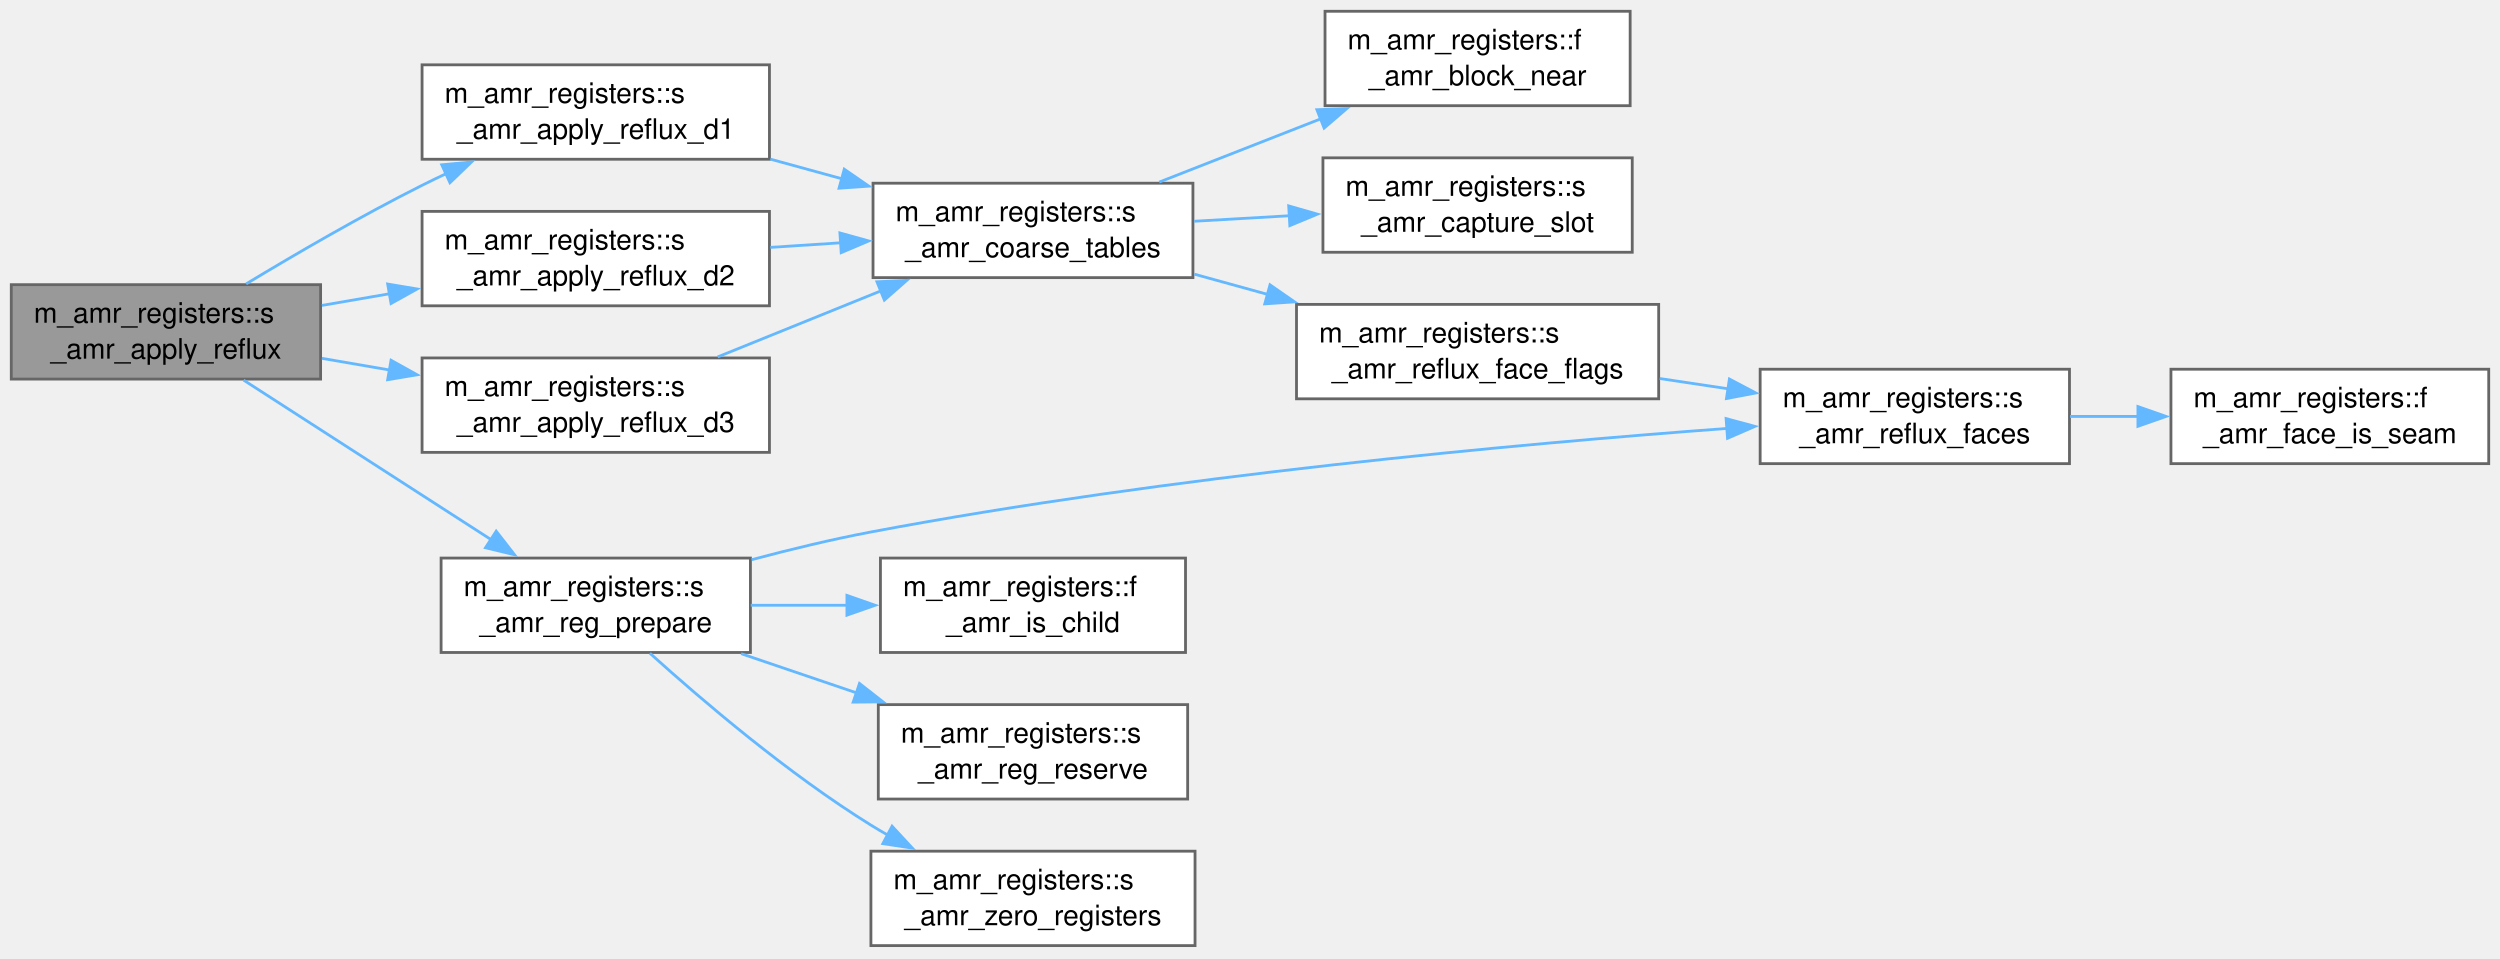
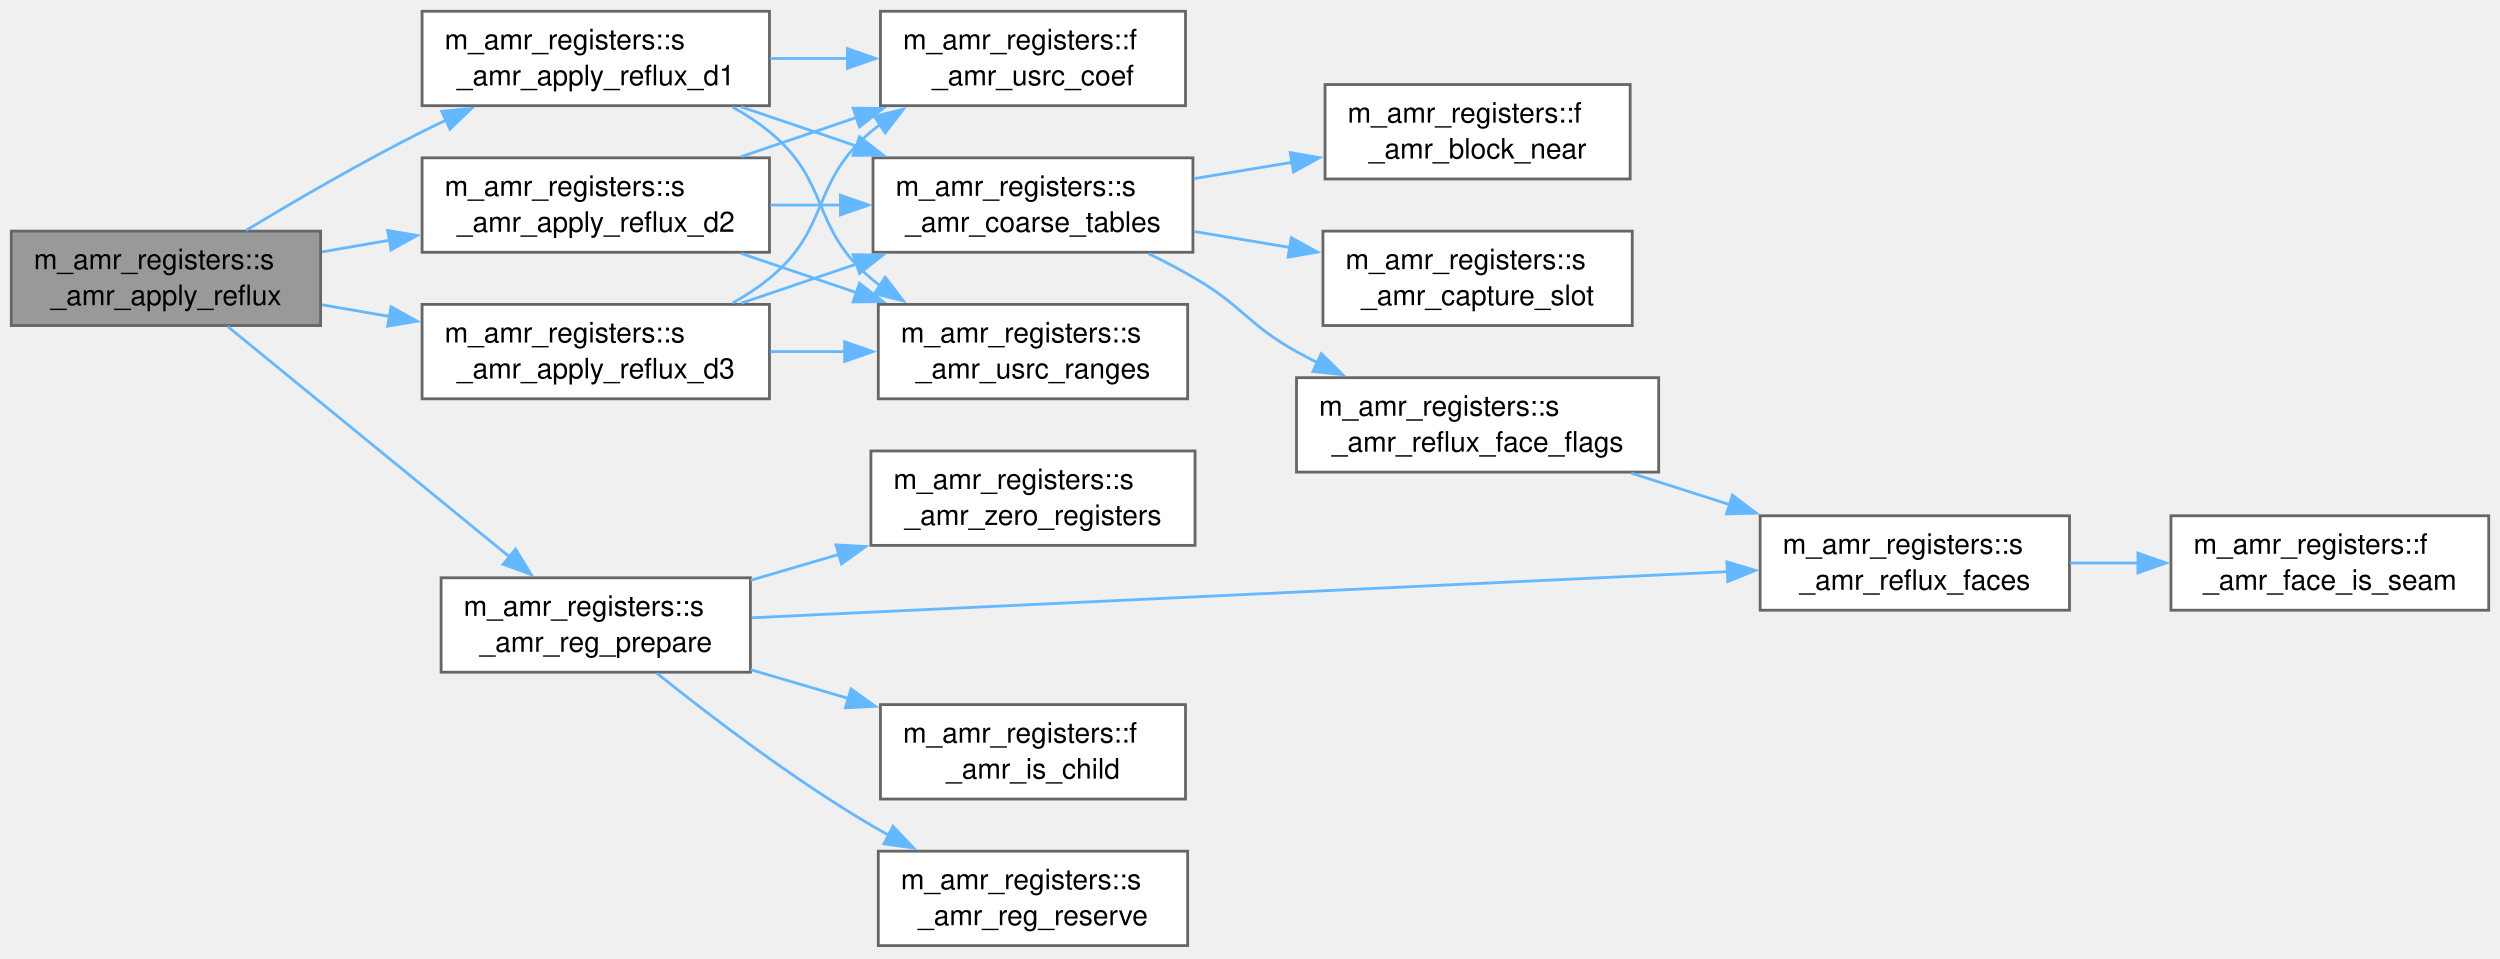
<svg xmlns="http://www.w3.org/2000/svg" xmlns:xlink="http://www.w3.org/1999/xlink" width="887pt" height="340pt" viewBox="0.00 0.00 887.00 340.00">
  <g id="graph0" class="graph" transform="scale(1 1) rotate(0) translate(4 335.5)">
    <g id="Node000001" class="node">
      <g id="a_Node000001">
        <a xlink:title="Correct the coarse rhs in the first cell outside each block face so the update sees the child-average...">
-           <polygon fill="#999999" stroke="#666666" points="109.75,-234.5 0,-234.5 0,-201 109.75,-201 109.75,-234.5" />
-           <text xml:space="preserve" text-anchor="start" x="8" y="-221" font-family="Helvetica,sans-Serif" font-size="10.00">m_amr_registers::s</text>
-           <text xml:space="preserve" text-anchor="middle" x="54.88" y="-208.25" font-family="Helvetica,sans-Serif" font-size="10.00">_amr_apply_reflux</text>
+           <polygon fill="#999999" stroke="#666666" points="109.75,-253.5 0,-253.5 0,-220 109.75,-220 109.75,-253.5" />
+           <text xml:space="preserve" text-anchor="start" x="8" y="-240" font-family="Helvetica,sans-Serif" font-size="10.00">m_amr_registers::s</text>
+           <text xml:space="preserve" text-anchor="middle" x="54.88" y="-227.25" font-family="Helvetica,sans-Serif" font-size="10.00">_amr_apply_reflux</text>
        </a>
      </g>
    </g>
    <g id="Node000002" class="node">
      <g id="a_Node000002">
        <a xlink:href="namespacem__amr__registers.html#a8142728630cfe8480bbeb33862ae9b46" target="_top" xlink:title="Reflux correction for the faces normal to direction 1. Called only when amr_dim(1).">
-           <polygon fill="white" stroke="#666666" points="269,-312.5 145.75,-312.5 145.75,-279 269,-279 269,-312.5" />
-           <text xml:space="preserve" text-anchor="start" x="153.75" y="-299" font-family="Helvetica,sans-Serif" font-size="10.00">m_amr_registers::s</text>
-           <text xml:space="preserve" text-anchor="middle" x="207.38" y="-286.25" font-family="Helvetica,sans-Serif" font-size="10.00">_amr_apply_reflux_d1</text>
+           <polygon fill="white" stroke="#666666" points="269,-331.5 145.75,-331.5 145.75,-298 269,-298 269,-331.5" />
+           <text xml:space="preserve" text-anchor="start" x="153.75" y="-318" font-family="Helvetica,sans-Serif" font-size="10.00">m_amr_registers::s</text>
+           <text xml:space="preserve" text-anchor="middle" x="207.38" y="-305.25" font-family="Helvetica,sans-Serif" font-size="10.00">_amr_apply_reflux_d1</text>
        </a>
      </g>
    </g>
    <g id="edge1_Node000001_Node000002" class="edge">
      <g id="a_edge1_Node000001_Node000002">
        <a xlink:title=" ">
-           <path fill="none" stroke="#63b8ff" d="M83.34,-234.78C100.9,-245.39 124.32,-259 145.75,-269.75 148.58,-271.17 151.51,-272.59 154.48,-273.98" />
-           <polygon fill="#63b8ff" stroke="#63b8ff" points="152.73,-277.03 163.28,-278.01 155.64,-270.67 152.73,-277.03" />
+           <path fill="none" stroke="#63b8ff" d="M83.34,-253.78C100.9,-264.39 124.32,-278 145.75,-288.75 148.58,-290.17 151.51,-291.59 154.48,-292.98" />
+           <polygon fill="#63b8ff" stroke="#63b8ff" points="152.73,-296.03 163.28,-297.01 155.64,-289.67 152.73,-296.03" />
+         </a>
+       </g>
+     </g>
+     <g id="Node000011" class="node">
+       <g id="a_Node000011">
+         <a xlink:href="namespacem__amr__registers.html#a7056c0af512634bd68cec04c4c42ce01" target="_top" xlink:title="Reflux correction for the faces normal to direction 2. Called only when amr_dim(2).">
+           <polygon fill="white" stroke="#666666" points="269,-279.5 145.75,-279.5 145.75,-246 269,-246 269,-279.5" />
+           <text xml:space="preserve" text-anchor="start" x="153.75" y="-266" font-family="Helvetica,sans-Serif" font-size="10.00">m_amr_registers::s</text>
+           <text xml:space="preserve" text-anchor="middle" x="207.38" y="-253.25" font-family="Helvetica,sans-Serif" font-size="10.00">_amr_apply_reflux_d2</text>
+         </a>
+       </g>
+     </g>
+     <g id="edge10_Node000001_Node000011" class="edge">
+       <g id="a_edge10_Node000001_Node000011">
+         <a xlink:title=" ">
+           <path fill="none" stroke="#63b8ff" d="M110.21,-246.14C117.99,-247.48 126.1,-248.88 134.16,-250.27" />
+           <polygon fill="#63b8ff" stroke="#63b8ff" points="133.54,-253.72 143.99,-251.97 134.74,-246.82 133.54,-253.72" />
+         </a>
+       </g>
+     </g>
+     <g id="Node000012" class="node">
+       <g id="a_Node000012">
+         <a xlink:href="namespacem__amr__registers.html#a7eb9aa0ed37040dc2c1e00173b3e233e" target="_top" xlink:title="Reflux correction for the faces normal to direction 3. Called only when amr_dim(3).">
+           <polygon fill="white" stroke="#666666" points="269,-227.5 145.75,-227.5 145.75,-194 269,-194 269,-227.5" />
+           <text xml:space="preserve" text-anchor="start" x="153.75" y="-214" font-family="Helvetica,sans-Serif" font-size="10.00">m_amr_registers::s</text>
+           <text xml:space="preserve" text-anchor="middle" x="207.38" y="-201.25" font-family="Helvetica,sans-Serif" font-size="10.00">_amr_apply_reflux_d3</text>
+         </a>
+       </g>
+     </g>
+     <g id="edge14_Node000001_Node000012" class="edge">
+       <g id="a_edge14_Node000001_Node000012">
+         <a xlink:title=" ">
+           <path fill="none" stroke="#63b8ff" d="M110.21,-227.36C117.99,-226.02 126.1,-224.62 134.16,-223.23" />
+           <polygon fill="#63b8ff" stroke="#63b8ff" points="134.74,-226.68 143.99,-221.53 133.54,-219.78 134.74,-226.68" />
+         </a>
+       </g>
+     </g>
+     <g id="Node000013" class="node">
+       <g id="a_Node000013">
+         <a xlink:href="namespacem__amr__registers.html#a21b5a1571f93a5f1f3b3c521d8630e1c" target="_top" xlink:title="Build the dense participation-local register index (amr_reg_of/amr_reg_n) and size and zero the regis...">
+           <polygon fill="white" stroke="#666666" points="262.25,-130.5 152.5,-130.5 152.5,-97 262.25,-97 262.25,-130.5" />
+           <text xml:space="preserve" text-anchor="start" x="160.5" y="-117" font-family="Helvetica,sans-Serif" font-size="10.00">m_amr_registers::s</text>
+           <text xml:space="preserve" text-anchor="middle" x="207.38" y="-104.25" font-family="Helvetica,sans-Serif" font-size="10.00">_amr_reg_prepare</text>
+         </a>
+       </g>
+     </g>
+     <g id="edge18_Node000001_Node000013" class="edge">
+       <g id="a_edge18_Node000001_Node000013">
+         <a xlink:title=" ">
+           <path fill="none" stroke="#63b8ff" d="M76.8,-219.65C102.86,-198.35 147.53,-161.85 177,-137.75" />
+           <polygon fill="#63b8ff" stroke="#63b8ff" points="178.93,-140.7 184.45,-131.67 174.5,-135.28 178.93,-140.7" />
+         </a>
+       </g>
+     </g>
+     <g id="Node000003" class="node">
+       <g id="a_Node000003">
+         <a xlink:href="namespacem__amr__registers.html#a239f7a286d87a12d6480218d659f2e2f" target="_top" xlink:title="Coefficient s of the face velocity in equation eq's rhs at one cell, which carries s*(u_r - u_l)/dx (...">
+           <polygon fill="white" stroke="#666666" points="416.62,-331.5 308.38,-331.5 308.38,-298 416.62,-298 416.62,-331.5" />
+           <text xml:space="preserve" text-anchor="start" x="316.38" y="-318" font-family="Helvetica,sans-Serif" font-size="10.00">m_amr_registers::f</text>
+           <text xml:space="preserve" text-anchor="middle" x="362.5" y="-305.25" font-family="Helvetica,sans-Serif" font-size="10.00">_amr_usrc_coef</text>
+         </a>
+       </g>
+     </g>
+     <g id="edge2_Node000002_Node000003" class="edge">
+       <g id="a_edge2_Node000002_Node000003">
+         <a xlink:title=" ">
+           <path fill="none" stroke="#63b8ff" d="M269.33,-314.75C278.36,-314.75 287.7,-314.75 296.8,-314.75" />
+           <polygon fill="#63b8ff" stroke="#63b8ff" points="296.66,-318.25 306.66,-314.75 296.66,-311.25 296.66,-318.25" />
+         </a>
+       </g>
+     </g>
+     <g id="Node000004" class="node">
+       <g id="a_Node000004">
+         <a xlink:href="namespacem__amr__registers.html#a3ac54efda22e76701e3cf42acecab4e0" target="_top" xlink:title="Build the coarse per-direction capture tables (bcap sets 1:3) and reflux apply tables (aint/areal) on...">
+           <polygon fill="white" stroke="#666666" points="419.25,-279.5 305.75,-279.5 305.75,-246 419.25,-246 419.25,-279.5" />
+           <text xml:space="preserve" text-anchor="start" x="313.75" y="-266" font-family="Helvetica,sans-Serif" font-size="10.00">m_amr_registers::s</text>
+           <text xml:space="preserve" text-anchor="middle" x="362.5" y="-253.25" font-family="Helvetica,sans-Serif" font-size="10.00">_amr_coarse_tables</text>
+         </a>
+       </g>
+     </g>
+     <g id="edge3_Node000002_Node000004" class="edge">
+       <g id="a_edge3_Node000002_Node000004">
+         <a xlink:title=" ">
+           <path fill="none" stroke="#63b8ff" d="M258.94,-297.58C272.07,-293.12 286.35,-288.27 299.98,-283.64" />
+           <polygon fill="#63b8ff" stroke="#63b8ff" points="300.95,-287.01 309.3,-280.48 298.7,-280.38 300.95,-287.01" />
+         </a>
+       </g>
+     </g>
+     <g id="Node000010" class="node">
+       <g id="a_Node000010">
+         <a xlink:href="namespacem__amr__registers.html#a53b991449445d61cc91beb531db98cf9" target="_top" xlink:title="Equations whose rhs carries a face-velocity term the reflux corrects (s_amr_capture_total's amr_reg_u...">
+           <polygon fill="white" stroke="#666666" points="417.38,-227.5 307.62,-227.5 307.62,-194 417.38,-194 417.38,-227.5" />
+           <text xml:space="preserve" text-anchor="start" x="315.62" y="-214" font-family="Helvetica,sans-Serif" font-size="10.00">m_amr_registers::s</text>
+           <text xml:space="preserve" text-anchor="middle" x="362.5" y="-201.25" font-family="Helvetica,sans-Serif" font-size="10.00">_amr_usrc_ranges</text>
+         </a>
+       </g>
+     </g>
+     <g id="edge9_Node000002_Node000010" class="edge">
+       <g id="a_edge9_Node000002_Node000010">
+         <a xlink:title=" ">
+           <path fill="none" stroke="#63b8ff" d="M255.91,-297.52C260.55,-294.93 265.01,-292.01 269,-288.75 290.76,-270.96 283.47,-254.82 305,-236.75 306.09,-235.83 307.22,-234.94 308.39,-234.07" />
+           <polygon fill="#63b8ff" stroke="#63b8ff" points="310.07,-237.15 316.52,-228.75 306.24,-231.3 310.07,-237.15" />
+         </a>
+       </g>
+     </g>
+     <g id="Node000005" class="node">
+       <g id="a_Node000005">
+         <a xlink:href="namespacem__amr__registers.html#a2ca15461d7d5acfc9665d5c0c7e767af" target="_top" xlink:title="False only if block k's region widened by its outside face layer misses the coarse subdomain [sidx,...">
+           <polygon fill="white" stroke="#666666" points="574.38,-305.5 466.12,-305.5 466.12,-272 574.38,-272 574.38,-305.5" />
+           <text xml:space="preserve" text-anchor="start" x="474.12" y="-292" font-family="Helvetica,sans-Serif" font-size="10.00">m_amr_registers::f</text>
+           <text xml:space="preserve" text-anchor="middle" x="520.25" y="-279.25" font-family="Helvetica,sans-Serif" font-size="10.00">_amr_block_near</text>
+         </a>
+       </g>
+     </g>
+     <g id="edge4_Node000004_Node000005" class="edge">
+       <g id="a_edge4_Node000004_Node000005">
+         <a xlink:title=" ">
+           <path fill="none" stroke="#63b8ff" d="M419.73,-272.14C430.97,-274.01 442.86,-276 454.37,-277.92" />
+           <polygon fill="#63b8ff" stroke="#63b8ff" points="453.77,-281.37 464.21,-279.56 454.92,-274.46 453.77,-281.37" />
+         </a>
+       </g>
+     </g>
+     <g id="Node000006" class="node">
+       <g id="a_Node000006">
+         <a xlink:href="namespacem__amr__registers.html#a0e2cff503da73f9aa5f7cd17d9520eff" target="_top" xlink:title="Fill capture table set, slot sreg, for one block's face pair along id: blo/bhi is the block box in lo...">
+           <polygon fill="white" stroke="#666666" points="575.12,-253.5 465.38,-253.5 465.38,-220 575.12,-220 575.12,-253.5" />
+           <text xml:space="preserve" text-anchor="start" x="473.38" y="-240" font-family="Helvetica,sans-Serif" font-size="10.00">m_amr_registers::s</text>
+           <text xml:space="preserve" text-anchor="middle" x="520.25" y="-227.25" font-family="Helvetica,sans-Serif" font-size="10.00">_amr_capture_slot</text>
+         </a>
+       </g>
+     </g>
+     <g id="edge5_Node000004_Node000006" class="edge">
+       <g id="a_edge5_Node000004_Node000006">
+         <a xlink:title=" ">
+           <path fill="none" stroke="#63b8ff" d="M419.73,-253.36C430.77,-251.52 442.45,-249.57 453.77,-247.68" />
+           <polygon fill="#63b8ff" stroke="#63b8ff" points="454.15,-251.17 463.43,-246.07 452.99,-244.26 454.15,-251.17" />
+         </a>
+       </g>
+     </g>
+     <g id="Node000007" class="node">
+       <g id="a_Node000007">
+         <a xlink:href="namespacem__amr__registers.html#ac08fbeb75e395a84d4ccf7207353ccf9" target="_top" xlink:title="This rank's seam-clipped reflux faces and the global transverse overlap [tlo, thi],...">
+           <polygon fill="white" stroke="#666666" points="584.5,-201.5 456,-201.5 456,-168 584.5,-168 584.5,-201.5" />
+           <text xml:space="preserve" text-anchor="start" x="464" y="-188" font-family="Helvetica,sans-Serif" font-size="10.00">m_amr_registers::s</text>
+           <text xml:space="preserve" text-anchor="middle" x="520.25" y="-175.25" font-family="Helvetica,sans-Serif" font-size="10.00">_amr_reflux_face_flags</text>
+         </a>
+       </g>
+     </g>
+     <g id="edge6_Node000004_Node000007" class="edge">
+       <g id="a_edge6_Node000004_Node000007">
+         <a xlink:title=" ">
+           <path fill="none" stroke="#63b8ff" d="M403.51,-245.52C409.14,-242.76 414.78,-239.8 420,-236.75 437.04,-226.8 438.75,-220.35 456,-210.75 458.45,-209.39 460.99,-208.05 463.58,-206.76" />
+           <polygon fill="#63b8ff" stroke="#63b8ff" points="464.82,-210.04 472.35,-202.59 461.82,-203.72 464.82,-210.04" />
+         </a>
+       </g>
+     </g>
+     <g id="Node000008" class="node">
+       <g id="a_Node000008">
+         <a xlink:href="namespacem__amr__registers.html#a77f6207d33d5500624521f85527035b2" target="_top" xlink:title="Faces of the current block whose outside coarse layer lies in the coarse subdomain [sidx,...">
+           <polygon fill="white" stroke="#666666" points="730.25,-152.5 620.5,-152.5 620.5,-119 730.25,-119 730.25,-152.5" />
+           <text xml:space="preserve" text-anchor="start" x="628.5" y="-139" font-family="Helvetica,sans-Serif" font-size="10.00">m_amr_registers::s</text>
+           <text xml:space="preserve" text-anchor="middle" x="675.38" y="-126.25" font-family="Helvetica,sans-Serif" font-size="10.00">_amr_reflux_faces</text>
+         </a>
+       </g>
+     </g>
+     <g id="edge7_Node000007_Node000008" class="edge">
+       <g id="a_edge7_Node000007_Node000008">
+         <a xlink:title=" ">
+           <path fill="none" stroke="#63b8ff" d="M574.81,-167.61C586.16,-163.98 598.26,-160.11 609.98,-156.36" />
+           <polygon fill="#63b8ff" stroke="#63b8ff" points="610.69,-159.8 619.15,-153.42 608.56,-153.14 610.69,-159.8" />
        </a>
      </g>
    </g>
    <g id="Node000009" class="node">
      <g id="a_Node000009">
-         <a xlink:href="namespacem__amr__registers.html#a7056c0af512634bd68cec04c4c42ce01" target="_top" xlink:title="Reflux correction for the faces normal to direction 2. Called only when amr_dim(2).">
-           <polygon fill="white" stroke="#666666" points="269,-260.5 145.75,-260.5 145.75,-227 269,-227 269,-260.5" />
-           <text xml:space="preserve" text-anchor="start" x="153.75" y="-247" font-family="Helvetica,sans-Serif" font-size="10.00">m_amr_registers::s</text>
-           <text xml:space="preserve" text-anchor="middle" x="207.38" y="-234.25" font-family="Helvetica,sans-Serif" font-size="10.00">_amr_apply_reflux_d2</text>
-         </a>
-       </g>
-     </g>
-     <g id="edge8_Node000001_Node000009" class="edge">
-       <g id="a_edge8_Node000001_Node000009">
-         <a xlink:title=" ">
-           <path fill="none" stroke="#63b8ff" d="M110.21,-227.14C117.99,-228.48 126.1,-229.88 134.16,-231.27" />
-           <polygon fill="#63b8ff" stroke="#63b8ff" points="133.54,-234.72 143.99,-232.97 134.74,-227.82 133.54,-234.72" />
-         </a>
-       </g>
-     </g>
-     <g id="Node000010" class="node">
-       <g id="a_Node000010">
-         <a xlink:href="namespacem__amr__registers.html#a7eb9aa0ed37040dc2c1e00173b3e233e" target="_top" xlink:title="Reflux correction for the faces normal to direction 3. Called only when amr_dim(3).">
-           <polygon fill="white" stroke="#666666" points="269,-208.5 145.75,-208.5 145.75,-175 269,-175 269,-208.5" />
-           <text xml:space="preserve" text-anchor="start" x="153.75" y="-195" font-family="Helvetica,sans-Serif" font-size="10.00">m_amr_registers::s</text>
-           <text xml:space="preserve" text-anchor="middle" x="207.38" y="-182.25" font-family="Helvetica,sans-Serif" font-size="10.00">_amr_apply_reflux_d3</text>
-         </a>
-       </g>
-     </g>
-     <g id="edge10_Node000001_Node000010" class="edge">
-       <g id="a_edge10_Node000001_Node000010">
-         <a xlink:title=" ">
-           <path fill="none" stroke="#63b8ff" d="M110.21,-208.36C117.99,-207.02 126.1,-205.62 134.16,-204.23" />
-           <polygon fill="#63b8ff" stroke="#63b8ff" points="134.74,-207.68 143.99,-202.53 133.54,-200.78 134.74,-207.68" />
-         </a>
-       </g>
-     </g>
-     <g id="Node000011" class="node">
-       <g id="a_Node000011">
-         <a xlink:href="namespacem__amr__registers.html#a21b5a1571f93a5f1f3b3c521d8630e1c" target="_top" xlink:title="Build the dense participation-local register index (amr_reg_of/amr_reg_n) and size and zero the regis...">
-           <polygon fill="white" stroke="#666666" points="262.25,-137.5 152.5,-137.5 152.5,-104 262.25,-104 262.25,-137.5" />
-           <text xml:space="preserve" text-anchor="start" x="160.5" y="-124" font-family="Helvetica,sans-Serif" font-size="10.00">m_amr_registers::s</text>
-           <text xml:space="preserve" text-anchor="middle" x="207.38" y="-111.25" font-family="Helvetica,sans-Serif" font-size="10.00">_amr_reg_prepare</text>
-         </a>
-       </g>
-     </g>
-     <g id="edge12_Node000001_Node000011" class="edge">
-       <g id="a_edge12_Node000001_Node000011">
-         <a xlink:title=" ">
-           <path fill="none" stroke="#63b8ff" d="M82.43,-200.63C106.86,-184.89 143.28,-161.42 170.33,-143.98" />
-           <polygon fill="#63b8ff" stroke="#63b8ff" points="172.05,-147.04 178.56,-138.68 168.25,-141.16 172.05,-147.04" />
-         </a>
-       </g>
-     </g>
-     <g id="Node000003" class="node">
-       <g id="a_Node000003">
-         <a xlink:href="namespacem__amr__registers.html#a3ac54efda22e76701e3cf42acecab4e0" target="_top" xlink:title="Build the coarse per-direction capture tables (bcap sets 1:3) and reflux apply tables (aint/areal) on...">
-           <polygon fill="white" stroke="#666666" points="419.25,-270.5 305.75,-270.5 305.75,-237 419.25,-237 419.25,-270.5" />
-           <text xml:space="preserve" text-anchor="start" x="313.75" y="-257" font-family="Helvetica,sans-Serif" font-size="10.00">m_amr_registers::s</text>
-           <text xml:space="preserve" text-anchor="middle" x="362.5" y="-244.25" font-family="Helvetica,sans-Serif" font-size="10.00">_amr_coarse_tables</text>
-         </a>
-       </g>
-     </g>
-     <g id="edge2_Node000002_Node000003" class="edge">
-       <g id="a_edge2_Node000002_Node000003">
-         <a xlink:title=" ">
-           <path fill="none" stroke="#63b8ff" d="M269.33,-279.03C277.68,-276.74 286.29,-274.38 294.74,-272.06" />
-           <polygon fill="#63b8ff" stroke="#63b8ff" points="295.54,-275.47 304.26,-269.45 293.69,-268.72 295.54,-275.47" />
-         </a>
-       </g>
-     </g>
-     <g id="Node000004" class="node">
-       <g id="a_Node000004">
-         <a xlink:href="namespacem__amr__registers.html#a2ca15461d7d5acfc9665d5c0c7e767af" target="_top" xlink:title="False only if block k's region widened by its outside face layer misses the coarse subdomain [sidx,...">
-           <polygon fill="white" stroke="#666666" points="574.38,-331.5 466.12,-331.5 466.12,-298 574.38,-298 574.38,-331.5" />
-           <text xml:space="preserve" text-anchor="start" x="474.12" y="-318" font-family="Helvetica,sans-Serif" font-size="10.00">m_amr_registers::f</text>
-           <text xml:space="preserve" text-anchor="middle" x="520.25" y="-305.25" font-family="Helvetica,sans-Serif" font-size="10.00">_amr_block_near</text>
-         </a>
-       </g>
-     </g>
-     <g id="edge3_Node000003_Node000004" class="edge">
-       <g id="a_edge3_Node000003_Node000004">
-         <a xlink:title=" ">
-           <path fill="none" stroke="#63b8ff" d="M407.3,-270.9C425.13,-277.89 445.94,-286.04 464.74,-293.4" />
-           <polygon fill="#63b8ff" stroke="#63b8ff" points="463.24,-296.57 473.83,-296.96 465.8,-290.06 463.24,-296.57" />
-         </a>
-       </g>
-     </g>
-     <g id="Node000005" class="node">
-       <g id="a_Node000005">
-         <a xlink:href="namespacem__amr__registers.html#a0e2cff503da73f9aa5f7cd17d9520eff" target="_top" xlink:title="Fill capture table set, slot sreg, for one block's face pair along id: blo/bhi is the block box in lo...">
-           <polygon fill="white" stroke="#666666" points="575.12,-279.5 465.38,-279.5 465.38,-246 575.12,-246 575.12,-279.5" />
-           <text xml:space="preserve" text-anchor="start" x="473.38" y="-266" font-family="Helvetica,sans-Serif" font-size="10.00">m_amr_registers::s</text>
-           <text xml:space="preserve" text-anchor="middle" x="520.25" y="-253.25" font-family="Helvetica,sans-Serif" font-size="10.00">_amr_capture_slot</text>
-         </a>
-       </g>
-     </g>
-     <g id="edge4_Node000003_Node000005" class="edge">
-       <g id="a_edge4_Node000003_Node000005">
-         <a xlink:title=" ">
-           <path fill="none" stroke="#63b8ff" d="M419.73,-257C430.77,-257.64 442.45,-258.31 453.77,-258.97" />
-           <polygon fill="#63b8ff" stroke="#63b8ff" points="453.23,-262.44 463.42,-259.52 453.63,-255.45 453.23,-262.44" />
-         </a>
-       </g>
-     </g>
-     <g id="Node000006" class="node">
-       <g id="a_Node000006">
-         <a xlink:href="namespacem__amr__registers.html#ac08fbeb75e395a84d4ccf7207353ccf9" target="_top" xlink:title="This rank's seam-clipped reflux faces and the global transverse overlap [tlo, thi],...">
-           <polygon fill="white" stroke="#666666" points="584.5,-227.5 456,-227.5 456,-194 584.5,-194 584.5,-227.5" />
-           <text xml:space="preserve" text-anchor="start" x="464" y="-214" font-family="Helvetica,sans-Serif" font-size="10.00">m_amr_registers::s</text>
-           <text xml:space="preserve" text-anchor="middle" x="520.25" y="-201.25" font-family="Helvetica,sans-Serif" font-size="10.00">_amr_reflux_face_flags</text>
-         </a>
-       </g>
-     </g>
-     <g id="edge5_Node000003_Node000006" class="edge">
-       <g id="a_edge5_Node000003_Node000006">
-         <a xlink:title=" ">
-           <path fill="none" stroke="#63b8ff" d="M419.73,-238.23C428.18,-235.89 437.01,-233.46 445.76,-231.04" />
-           <polygon fill="#63b8ff" stroke="#63b8ff" points="446.6,-234.44 455.31,-228.4 444.74,-227.69 446.6,-234.44" />
-         </a>
-       </g>
-     </g>
-     <g id="Node000007" class="node">
-       <g id="a_Node000007">
-         <a xlink:href="namespacem__amr__registers.html#a77f6207d33d5500624521f85527035b2" target="_top" xlink:title="Faces of the current block whose outside coarse layer lies in the coarse subdomain [sidx,...">
-           <polygon fill="white" stroke="#666666" points="730.25,-204.5 620.5,-204.5 620.5,-171 730.25,-171 730.25,-204.5" />
-           <text xml:space="preserve" text-anchor="start" x="628.5" y="-191" font-family="Helvetica,sans-Serif" font-size="10.00">m_amr_registers::s</text>
-           <text xml:space="preserve" text-anchor="middle" x="675.38" y="-178.25" font-family="Helvetica,sans-Serif" font-size="10.00">_amr_reflux_faces</text>
-         </a>
-       </g>
-     </g>
-     <g id="edge6_Node000006_Node000007" class="edge">
-       <g id="a_edge6_Node000006_Node000007">
-         <a xlink:title=" ">
-           <path fill="none" stroke="#63b8ff" d="M584.86,-201.2C592.9,-199.99 601.14,-198.75 609.21,-197.54" />
-           <polygon fill="#63b8ff" stroke="#63b8ff" points="609.59,-201.02 618.96,-196.07 608.55,-194.1 609.59,-201.02" />
-         </a>
-       </g>
-     </g>
-     <g id="Node000008" class="node">
-       <g id="a_Node000008">
        <a xlink:href="namespacem__amr__registers.html#abf35f098f46ef13ac46ae8cdef8947a7" target="_top" xlink:title="True iff the current block's face on side (+1 high / -1 low) in dim d abuts an adjacent block with ma...">
-           <polygon fill="white" stroke="#666666" points="879,-204.5 766.25,-204.5 766.25,-171 879,-171 879,-204.5" />
-           <text xml:space="preserve" text-anchor="start" x="774.25" y="-191" font-family="Helvetica,sans-Serif" font-size="10.00">m_amr_registers::f</text>
-           <text xml:space="preserve" text-anchor="middle" x="822.62" y="-178.25" font-family="Helvetica,sans-Serif" font-size="10.00">_amr_face_is_seam</text>
-         </a>
-       </g>
-     </g>
-     <g id="edge7_Node000007_Node000008" class="edge">
-       <g id="a_edge7_Node000007_Node000008">
-         <a xlink:title=" ">
-           <path fill="none" stroke="#63b8ff" d="M730.46,-187.75C738.36,-187.75 746.56,-187.75 754.68,-187.75" />
-           <polygon fill="#63b8ff" stroke="#63b8ff" points="754.53,-191.25 764.53,-187.75 754.53,-184.25 754.53,-191.25" />
-         </a>
-       </g>
-     </g>
-     <g id="edge9_Node000009_Node000003" class="edge">
-       <g id="a_edge9_Node000009_Node000003">
-         <a xlink:title=" ">
-           <path fill="none" stroke="#63b8ff" d="M269.33,-247.73C277.59,-248.27 286.1,-248.83 294.46,-249.37" />
-           <polygon fill="#63b8ff" stroke="#63b8ff" points="294,-252.85 304.21,-250.01 294.46,-245.86 294,-252.85" />
-         </a>
-       </g>
-     </g>
-     <g id="edge11_Node000010_Node000003" class="edge">
-       <g id="a_edge11_Node000010_Node000003">
-         <a xlink:title=" ">
-           <path fill="none" stroke="#63b8ff" d="M250.62,-208.86C268.54,-216.11 289.62,-224.65 308.56,-232.31" />
-           <polygon fill="#63b8ff" stroke="#63b8ff" points="307.14,-235.52 317.72,-236.02 309.77,-229.03 307.14,-235.52" />
-         </a>
-       </g>
-     </g>
-     <g id="edge14_Node000011_Node000007" class="edge">
-       <g id="a_edge14_Node000011_Node000007">
-         <a xlink:title=" ">
-           <path fill="none" stroke="#63b8ff" d="M262.72,-136.93C276.42,-140.58 291.17,-144.14 305,-146.75 410.32,-166.64 534.48,-177.98 608.69,-183.49" />
-           <polygon fill="#63b8ff" stroke="#63b8ff" points="608.42,-186.98 618.65,-184.22 608.93,-180 608.42,-186.98" />
-         </a>
-       </g>
-     </g>
-     <g id="Node000012" class="node">
-       <g id="a_Node000012">
-         <a xlink:href="namespacem__amr__registers.html#ac4d0f4555b96c9872a98e299dac4ba59" target="_top" xlink:title="Block kc is a level+1 child of block g: one level finer with an overlapping region box.">
-           <polygon fill="white" stroke="#666666" points="416.62,-137.5 308.38,-137.5 308.38,-104 416.62,-104 416.62,-137.5" />
-           <text xml:space="preserve" text-anchor="start" x="316.38" y="-124" font-family="Helvetica,sans-Serif" font-size="10.00">m_amr_registers::f</text>
-           <text xml:space="preserve" text-anchor="middle" x="362.5" y="-111.25" font-family="Helvetica,sans-Serif" font-size="10.00">_amr_is_child</text>
-         </a>
-       </g>
-     </g>
-     <g id="edge13_Node000011_Node000012" class="edge">
-       <g id="a_edge13_Node000011_Node000012">
-         <a xlink:title=" ">
-           <path fill="none" stroke="#63b8ff" d="M262.36,-120.75C273.47,-120.75 285.27,-120.75 296.72,-120.75" />
-           <polygon fill="#63b8ff" stroke="#63b8ff" points="296.49,-124.25 306.49,-120.75 296.49,-117.25 296.49,-124.25" />
-         </a>
-       </g>
-     </g>
-     <g id="Node000013" class="node">
-       <g id="a_Node000013">
-         <a xlink:href="namespacem__amr__registers.html#aa3523635d3a012d6f74e2faf3a9fe1e2" target="_top" xlink:title="Grow the registers to at least nslot slots (doubling, never shrinking), preserving contents: freg acc...">
-           <polygon fill="white" stroke="#666666" points="417.38,-85.5 307.62,-85.5 307.62,-52 417.38,-52 417.38,-85.5" />
-           <text xml:space="preserve" text-anchor="start" x="315.62" y="-72" font-family="Helvetica,sans-Serif" font-size="10.00">m_amr_registers::s</text>
-           <text xml:space="preserve" text-anchor="middle" x="362.5" y="-59.25" font-family="Helvetica,sans-Serif" font-size="10.00">_amr_reg_reserve</text>
-         </a>
-       </g>
-     </g>
-     <g id="edge15_Node000011_Node000013" class="edge">
-       <g id="a_edge15_Node000011_Node000013">
-         <a xlink:title=" ">
-           <path fill="none" stroke="#63b8ff" d="M258.94,-103.58C272.07,-99.12 286.35,-94.27 299.98,-89.64" />
-           <polygon fill="#63b8ff" stroke="#63b8ff" points="300.95,-93.01 309.3,-86.48 298.7,-86.38 300.95,-93.01" />
+           <polygon fill="white" stroke="#666666" points="879,-152.5 766.25,-152.5 766.25,-119 879,-119 879,-152.5" />
+           <text xml:space="preserve" text-anchor="start" x="774.25" y="-139" font-family="Helvetica,sans-Serif" font-size="10.00">m_amr_registers::f</text>
+           <text xml:space="preserve" text-anchor="middle" x="822.62" y="-126.25" font-family="Helvetica,sans-Serif" font-size="10.00">_amr_face_is_seam</text>
+         </a>
+       </g>
+     </g>
+     <g id="edge8_Node000008_Node000009" class="edge">
+       <g id="a_edge8_Node000008_Node000009">
+         <a xlink:title=" ">
+           <path fill="none" stroke="#63b8ff" d="M730.46,-135.75C738.36,-135.75 746.56,-135.75 754.68,-135.75" />
+           <polygon fill="#63b8ff" stroke="#63b8ff" points="754.53,-139.25 764.53,-135.75 754.53,-132.25 754.53,-139.25" />
+         </a>
+       </g>
+     </g>
+     <g id="edge11_Node000011_Node000003" class="edge">
+       <g id="a_edge11_Node000011_Node000003">
+         <a xlink:title=" ">
+           <path fill="none" stroke="#63b8ff" d="M258.94,-279.92C272.07,-284.38 286.35,-289.23 299.98,-293.86" />
+           <polygon fill="#63b8ff" stroke="#63b8ff" points="298.7,-297.12 309.3,-297.02 300.95,-290.49 298.7,-297.12" />
+         </a>
+       </g>
+     </g>
+     <g id="edge12_Node000011_Node000004" class="edge">
+       <g id="a_edge12_Node000011_Node000004">
+         <a xlink:title=" ">
+           <path fill="none" stroke="#63b8ff" d="M269.33,-262.75C277.59,-262.75 286.1,-262.75 294.46,-262.75" />
+           <polygon fill="#63b8ff" stroke="#63b8ff" points="294.2,-266.25 304.2,-262.75 294.2,-259.25 294.2,-266.25" />
+         </a>
+       </g>
+     </g>
+     <g id="edge13_Node000011_Node000010" class="edge">
+       <g id="a_edge13_Node000011_Node000010">
+         <a xlink:title=" ">
+           <path fill="none" stroke="#63b8ff" d="M258.94,-245.58C272.07,-241.12 286.35,-236.27 299.98,-231.64" />
+           <polygon fill="#63b8ff" stroke="#63b8ff" points="300.95,-235.01 309.3,-228.48 298.7,-228.38 300.95,-235.01" />
+         </a>
+       </g>
+     </g>
+     <g id="edge15_Node000012_Node000003" class="edge">
+       <g id="a_edge15_Node000012_Node000003">
+         <a xlink:title=" ">
+           <path fill="none" stroke="#63b8ff" d="M255.91,-227.98C260.55,-230.57 265.01,-233.49 269,-236.75 290.76,-254.54 283.47,-270.68 305,-288.75 306.09,-289.67 307.22,-290.56 308.39,-291.43" />
+           <polygon fill="#63b8ff" stroke="#63b8ff" points="306.24,-294.2 316.52,-296.75 310.07,-288.35 306.24,-294.2" />
+         </a>
+       </g>
+     </g>
+     <g id="edge16_Node000012_Node000004" class="edge">
+       <g id="a_edge16_Node000012_Node000004">
+         <a xlink:title=" ">
+           <path fill="none" stroke="#63b8ff" d="M258.94,-227.92C272.07,-232.38 286.35,-237.23 299.98,-241.86" />
+           <polygon fill="#63b8ff" stroke="#63b8ff" points="298.7,-245.12 309.3,-245.02 300.95,-238.49 298.7,-245.12" />
+         </a>
+       </g>
+     </g>
+     <g id="edge17_Node000012_Node000010" class="edge">
+       <g id="a_edge17_Node000012_Node000010">
+         <a xlink:title=" ">
+           <path fill="none" stroke="#63b8ff" d="M269.33,-210.75C278.03,-210.75 287.01,-210.75 295.8,-210.75" />
+           <polygon fill="#63b8ff" stroke="#63b8ff" points="295.68,-214.25 305.68,-210.75 295.68,-207.25 295.68,-214.25" />
+         </a>
+       </g>
+     </g>
+     <g id="edge20_Node000013_Node000008" class="edge">
+       <g id="a_edge20_Node000013_Node000008">
+         <a xlink:title=" ">
+           <path fill="none" stroke="#63b8ff" d="M262.74,-116.32C348.85,-120.38 516.31,-128.29 608.9,-132.66" />
+           <polygon fill="#63b8ff" stroke="#63b8ff" points="608.69,-136.15 618.84,-133.13 609.02,-129.16 608.69,-136.15" />
        </a>
      </g>
    </g>
    <g id="Node000014" class="node">
      <g id="a_Node000014">
+         <a xlink:href="namespacem__amr__registers.html#ac4d0f4555b96c9872a98e299dac4ba59" target="_top" xlink:title="Block kc is a level+1 child of block g: one level finer with an overlapping region box.">
+           <polygon fill="white" stroke="#666666" points="416.62,-85.5 308.38,-85.5 308.38,-52 416.62,-52 416.62,-85.5" />
+           <text xml:space="preserve" text-anchor="start" x="316.38" y="-72" font-family="Helvetica,sans-Serif" font-size="10.00">m_amr_registers::f</text>
+           <text xml:space="preserve" text-anchor="middle" x="362.5" y="-59.25" font-family="Helvetica,sans-Serif" font-size="10.00">_amr_is_child</text>
+         </a>
+       </g>
+     </g>
+     <g id="edge19_Node000013_Node000014" class="edge">
+       <g id="a_edge19_Node000013_Node000014">
+         <a xlink:title=" ">
+           <path fill="none" stroke="#63b8ff" d="M262.36,-97.88C273.58,-94.59 285.52,-91.08 297.07,-87.68" />
+           <polygon fill="#63b8ff" stroke="#63b8ff" points="297.94,-91.08 306.55,-84.9 295.97,-84.36 297.94,-91.08" />
+         </a>
+       </g>
+     </g>
+     <g id="Node000015" class="node">
+       <g id="a_Node000015">
+         <a xlink:href="namespacem__amr__registers.html#aa3523635d3a012d6f74e2faf3a9fe1e2" target="_top" xlink:title="Grow the registers to at least nslot slots (doubling, never shrinking), preserving contents: freg acc...">
+           <polygon fill="white" stroke="#666666" points="417.38,-33.5 307.62,-33.5 307.62,0 417.38,0 417.38,-33.5" />
+           <text xml:space="preserve" text-anchor="start" x="315.62" y="-20" font-family="Helvetica,sans-Serif" font-size="10.00">m_amr_registers::s</text>
+           <text xml:space="preserve" text-anchor="middle" x="362.5" y="-7.25" font-family="Helvetica,sans-Serif" font-size="10.00">_amr_reg_reserve</text>
+         </a>
+       </g>
+     </g>
+     <g id="edge21_Node000013_Node000015" class="edge">
+       <g id="a_edge21_Node000013_Node000015">
+         <a xlink:title=" ">
+           <path fill="none" stroke="#63b8ff" d="M229.02,-96.67C248.02,-81.41 277.38,-59.03 305,-42.75 307.03,-41.55 309.13,-40.37 311.27,-39.2" />
+           <polygon fill="#63b8ff" stroke="#63b8ff" points="312.84,-42.33 320.12,-34.64 309.63,-36.11 312.84,-42.33" />
+         </a>
+       </g>
+     </g>
+     <g id="Node000016" class="node">
+       <g id="a_Node000016">
        <a xlink:href="namespacem__amr__registers.html#a6a28dde0554e50a76dc71e514e5fb24d" target="_top" xlink:title="Zero register slots slo..shi of freg (fine) or creg in every active direction.">
-           <polygon fill="white" stroke="#666666" points="420,-33.5 305,-33.5 305,0 420,0 420,-33.5" />
-           <text xml:space="preserve" text-anchor="start" x="313" y="-20" font-family="Helvetica,sans-Serif" font-size="10.00">m_amr_registers::s</text>
-           <text xml:space="preserve" text-anchor="middle" x="362.5" y="-7.25" font-family="Helvetica,sans-Serif" font-size="10.00">_amr_zero_registers</text>
-         </a>
-       </g>
-     </g>
-     <g id="edge16_Node000011_Node000014" class="edge">
-       <g id="a_edge16_Node000011_Node000014">
-         <a xlink:title=" ">
-           <path fill="none" stroke="#63b8ff" d="M226.58,-103.74C245.27,-86.86 275.69,-60.93 305,-42.75 306.97,-41.53 309.01,-40.33 311.09,-39.15" />
-           <polygon fill="#63b8ff" stroke="#63b8ff" points="312.51,-42.36 319.7,-34.59 309.23,-36.18 312.51,-42.36" />
+           <polygon fill="white" stroke="#666666" points="420,-175.5 305,-175.5 305,-142 420,-142 420,-175.5" />
+           <text xml:space="preserve" text-anchor="start" x="313" y="-162" font-family="Helvetica,sans-Serif" font-size="10.00">m_amr_registers::s</text>
+           <text xml:space="preserve" text-anchor="middle" x="362.5" y="-149.25" font-family="Helvetica,sans-Serif" font-size="10.00">_amr_zero_registers</text>
+         </a>
+       </g>
+     </g>
+     <g id="edge22_Node000013_Node000016" class="edge">
+       <g id="a_edge22_Node000013_Node000016">
+         <a xlink:title=" ">
+           <path fill="none" stroke="#63b8ff" d="M262.36,-129.62C272.52,-132.6 283.27,-135.76 293.78,-138.85" />
+           <polygon fill="#63b8ff" stroke="#63b8ff" points="292.6,-142.15 303.18,-141.61 294.57,-135.43 292.6,-142.15" />
        </a>
      </g>
    </g>
  </g>
</svg>
